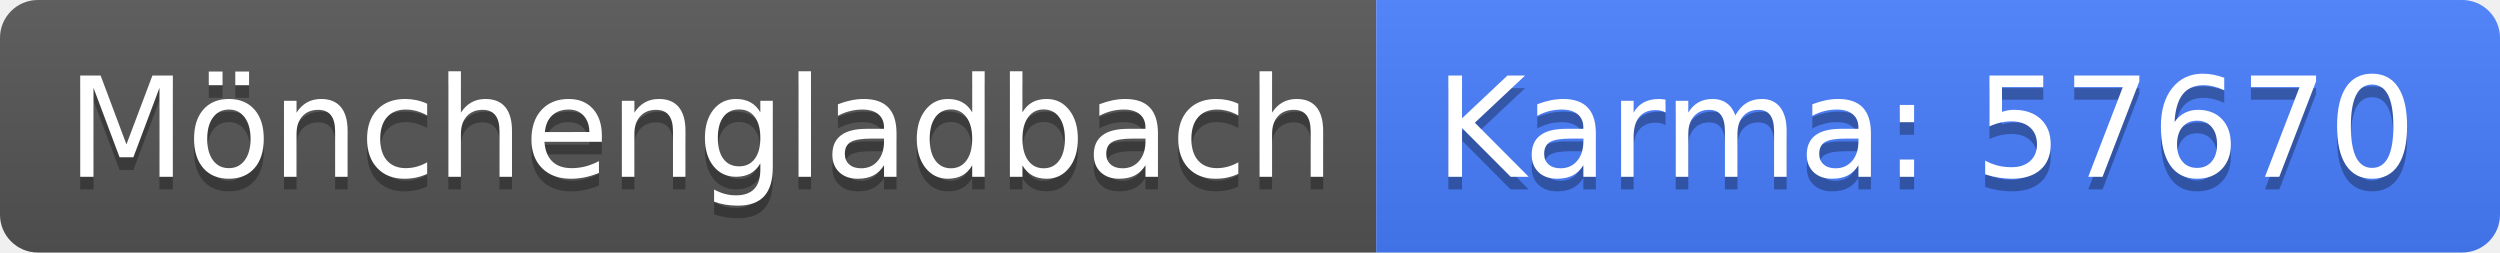
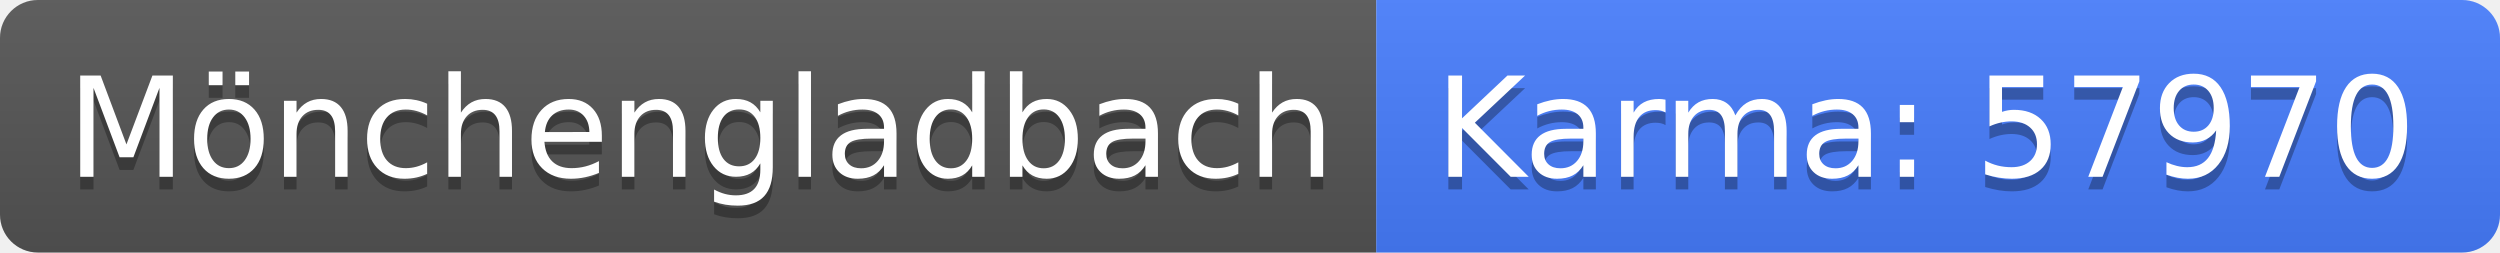
<svg xmlns="http://www.w3.org/2000/svg" width="198" height="20">
  <linearGradient id="b" x2="0" y2="100%">
    <stop offset="0" stop-color="#bbb" stop-opacity=".1" />
    <stop offset="1" stop-opacity=".1" />
  </linearGradient>
  <clipPath id="a">
    <rect width="198" height="20" rx="3" fill="#fff" />
  </clipPath>
  <g clip-path="url(#a)">
    <path fill="#555" d="M0 0h109v20H0z" />
    <path fill="#477eff" d="M109 0h89v20H109z" />
    <path fill="url(#b)" d="M0 0h198v20H0z" />
  </g>
  <g fill="#fff" text-anchor="middle" font-family="DejaVu Sans,Verdana,Geneva,sans-serif" font-size="110">
    <text x="555" y="150" fill="#010101" fill-opacity=".3" transform="scale(.1)" textLength="990">Mönchengladbach</text>
    <text x="555" y="140" transform="scale(.1)" textLength="990">Mönchengladbach</text>
-     <text x="1525" y="150" fill="#010101" fill-opacity=".3" transform="scale(.1)" textLength="790">Karma: 57670</text>
-     <text x="1525" y="140" transform="scale(.1)" textLength="790">Karma: 57670</text>
+     <text x="1525" y="150" fill="#010101" fill-opacity=".3" transform="scale(.1)" textLength="790">Karma: 57970</text>
+     <text x="1525" y="140" transform="scale(.1)" textLength="790">Karma: 57970</text>
  </g>
</svg>
